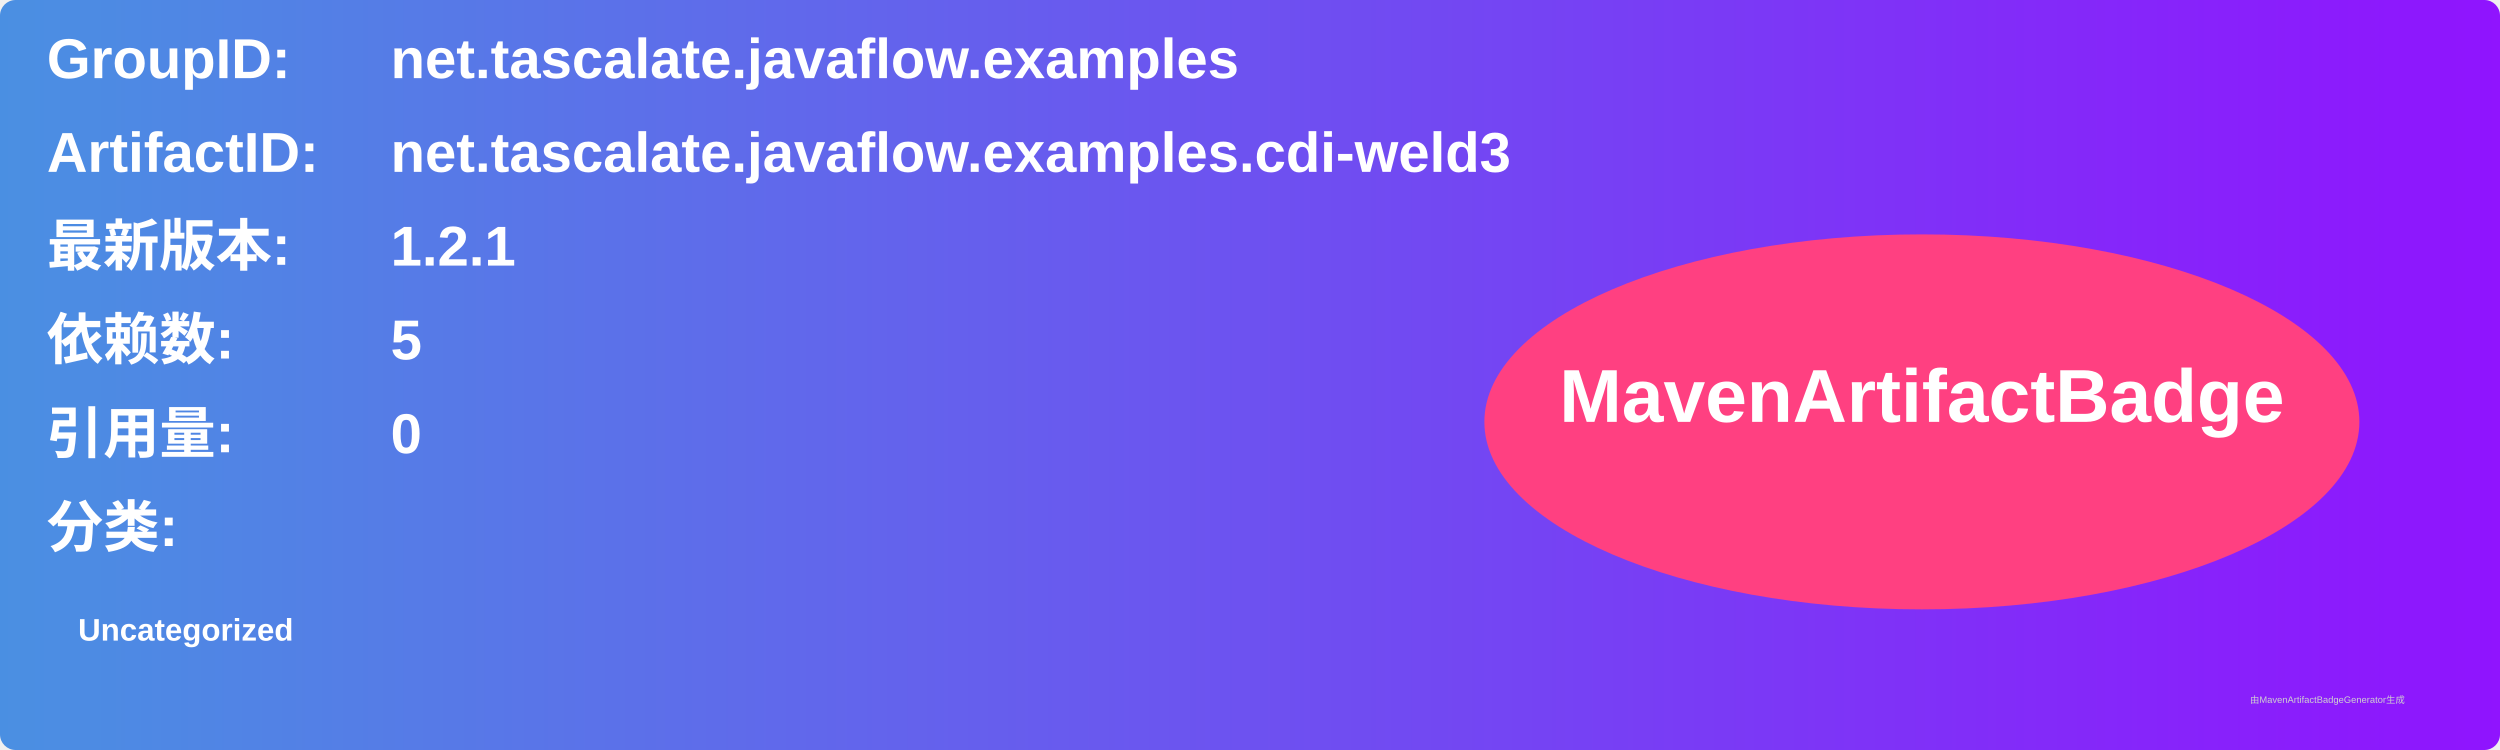
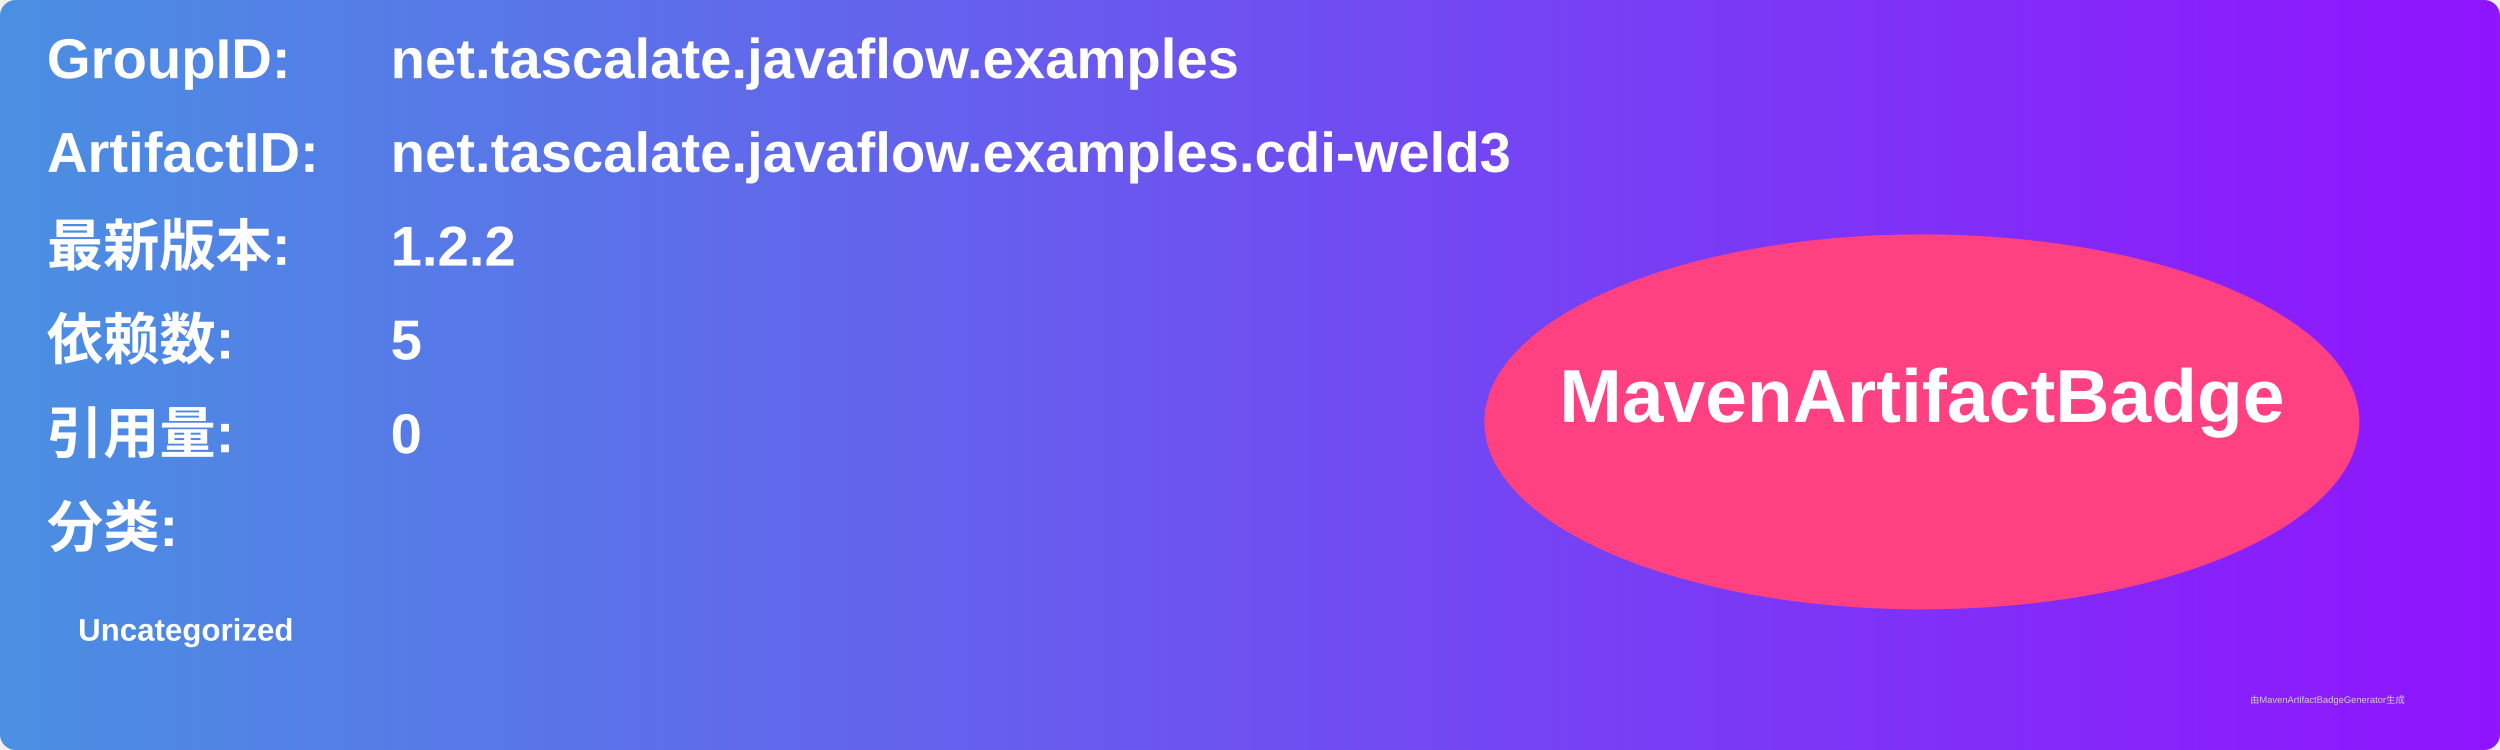
<svg xmlns="http://www.w3.org/2000/svg" width="800" height="240" viewBox="0 0 800 240">
  <linearGradient id="grad" x1="0%" y1="0%" x2="100%" y2="0%">
    <stop offset="0%" stop-color="#4a90e2" />
    <stop offset="100%" stop-color="#9013fe" />
  </linearGradient>
  <rect width="100%" height="100%" rx="5" ry="5" fill="url(#grad)" />
  <g transform="translate(15, 15)">
    <text x="0" y="10" font-family="Arial" font-size="18" fill="white" font-weight="bold" width="260">GroupID:</text>
    <text x="110" y="10" font-family="Arial" font-size="18" fill="white" font-weight="bold" width="460">net.tascalate.javaflow.examples</text>
    <text x="0" y="40" font-family="Arial" font-size="18" fill="white" font-weight="bold" width="260">ArtifactID:</text>
    <text x="110" y="40" font-family="Arial" font-size="18" fill="white" font-weight="bold" width="460">net.tascalate.javaflow.examples.cdi-weld3</text>
    <text x="0" y="70" font-family="Arial" font-size="18" fill="white" font-weight="bold">最新版本:</text>
    <text x="110" y="70" font-family="Arial" font-size="18" fill="white" font-weight="bold">
-       <tspan font-weight="bold">1.2.1</tspan>
+       <tspan font-weight="bold">1.2.2</tspan>
    </text>
    <text x="0" y="100" font-family="Arial" font-size="18" fill="white" font-weight="bold">依赖数: </text>
    <text x="110" y="100" font-family="Arial" font-size="18" fill="white">
      <tspan font-weight="bold">5</tspan>
    </text>
    <text x="0" y="130" font-family="Arial" font-size="18" fill="white" font-weight="bold">引用量: </text>
    <text x="110" y="130" font-family="Arial" font-size="18" fill="white">
      <tspan font-weight="bold">0</tspan>
    </text>
    <text x="0" y="160" font-family="Arial" font-size="18" fill="white" font-weight="bold">分类:</text>
    <text x="10" y="190" font-family="Arial" font-size="10" fill="white">
      <tspan font-weight="bold">Uncategorized</tspan>
    </text>
    <ellipse cx="600" cy="120" rx="140" ry="60" fill="#ff4081" />
    <text x="600" y="120" text-anchor="middle" font-family="Arial" font-size="24" fill="white" font-weight="bold">MavenArtifactBadge</text>
  </g>
  <text x="720" y="225" font-family="Arial" font-size="3" fill="#d0d0d0">由MavenArtifactBadgeGenerator生成</text>
</svg>
